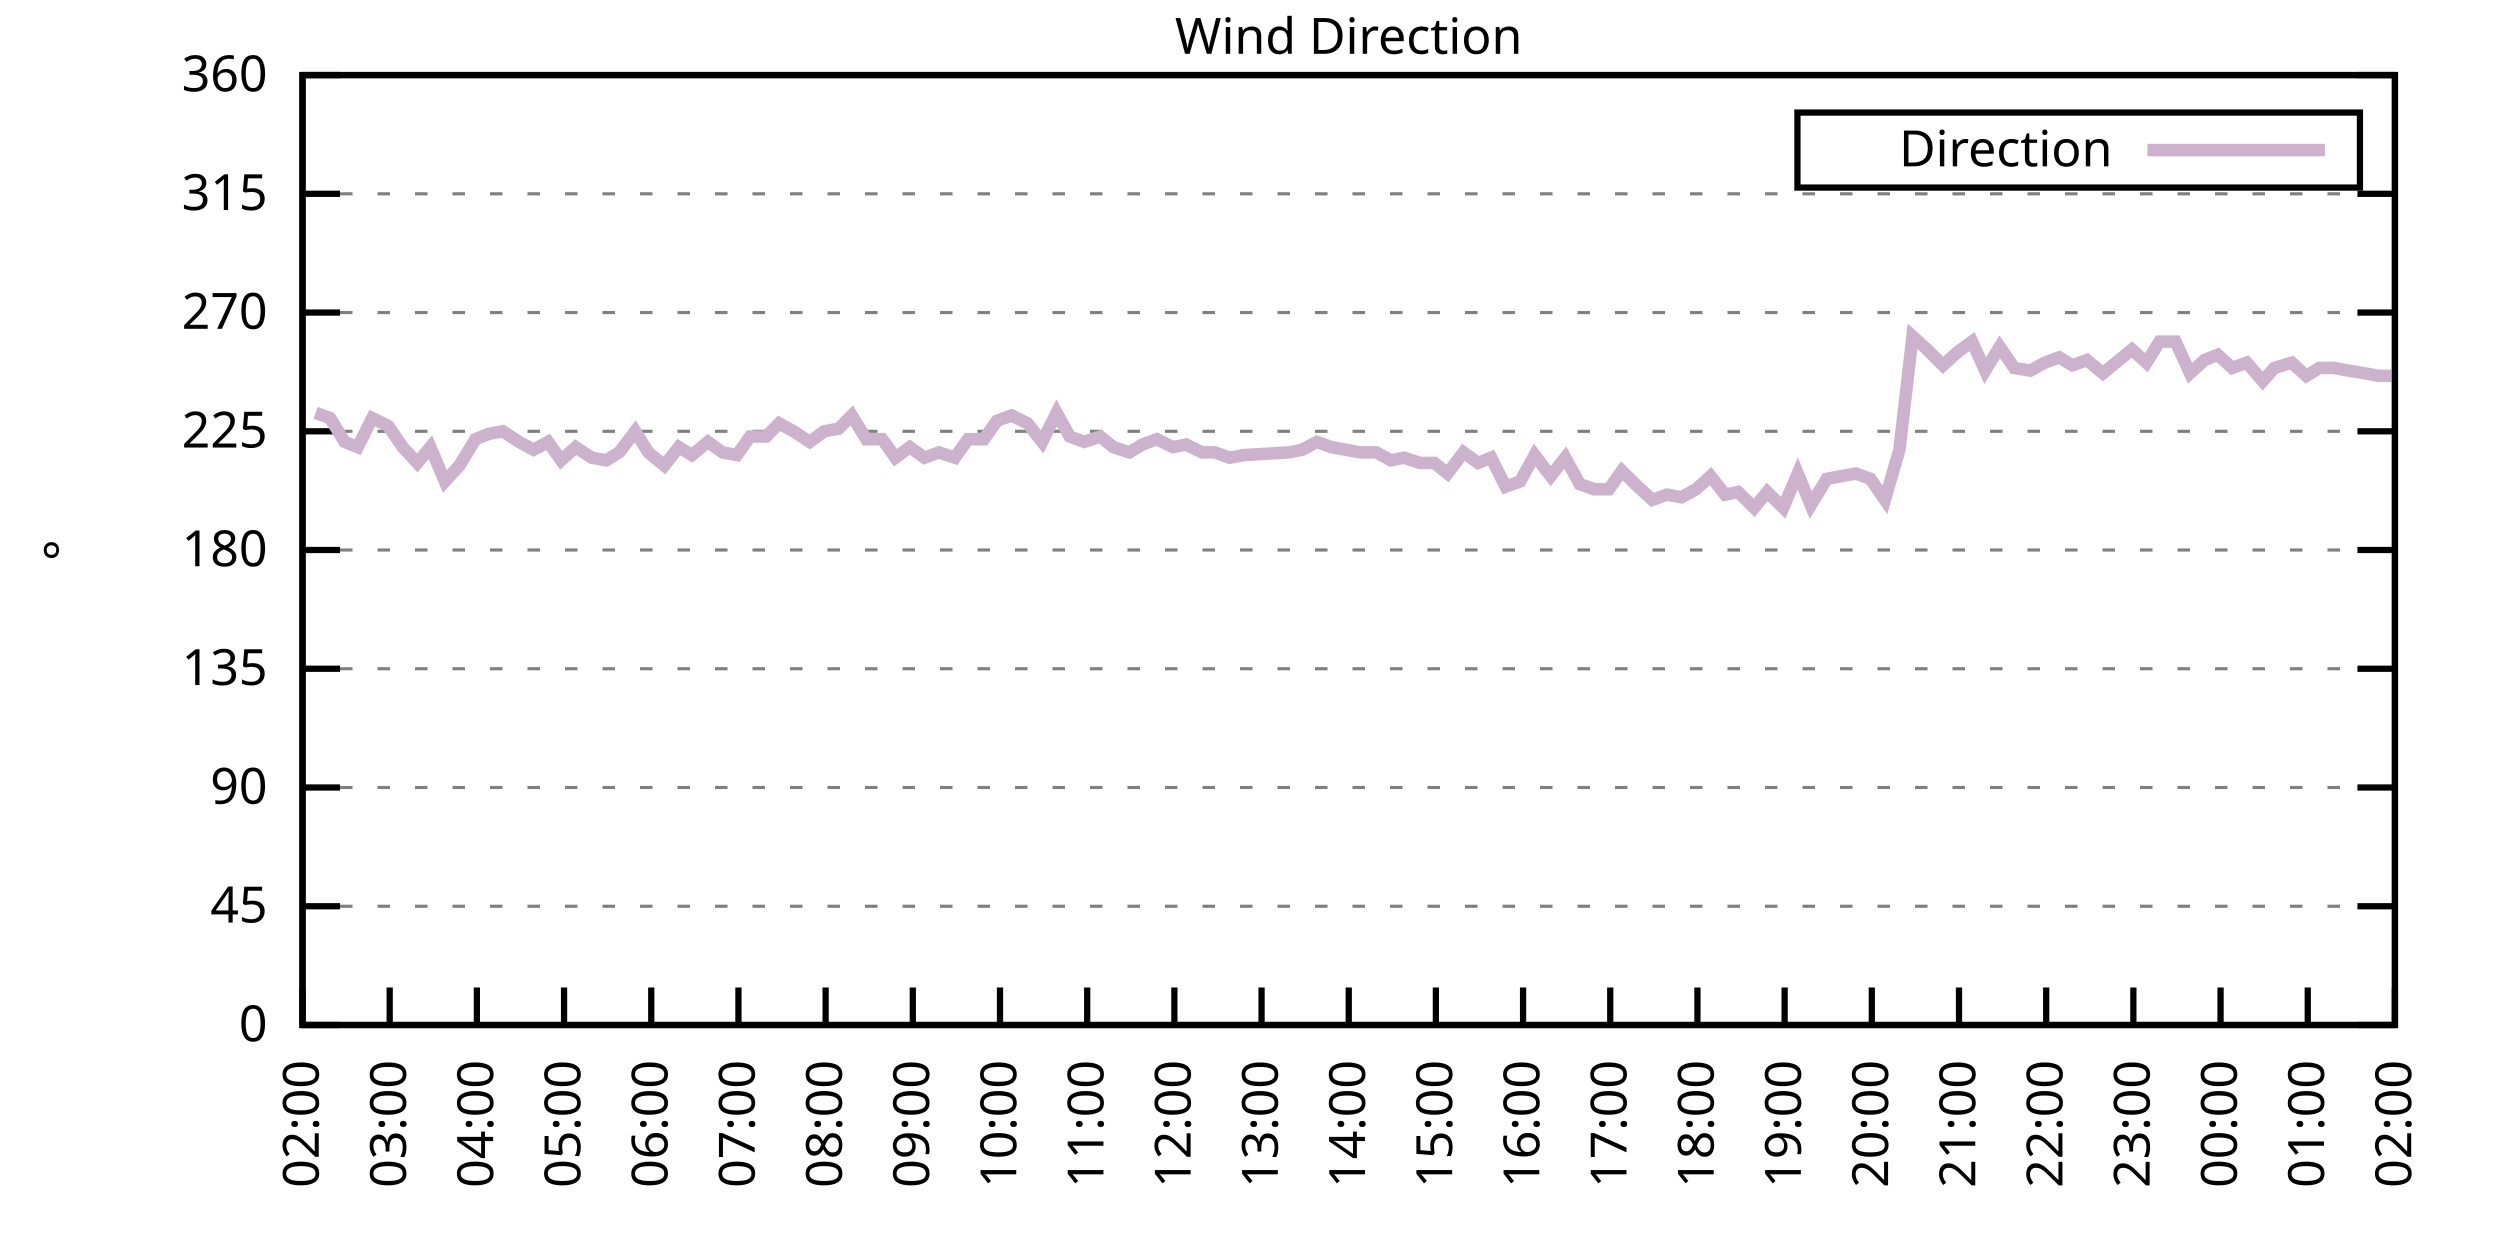
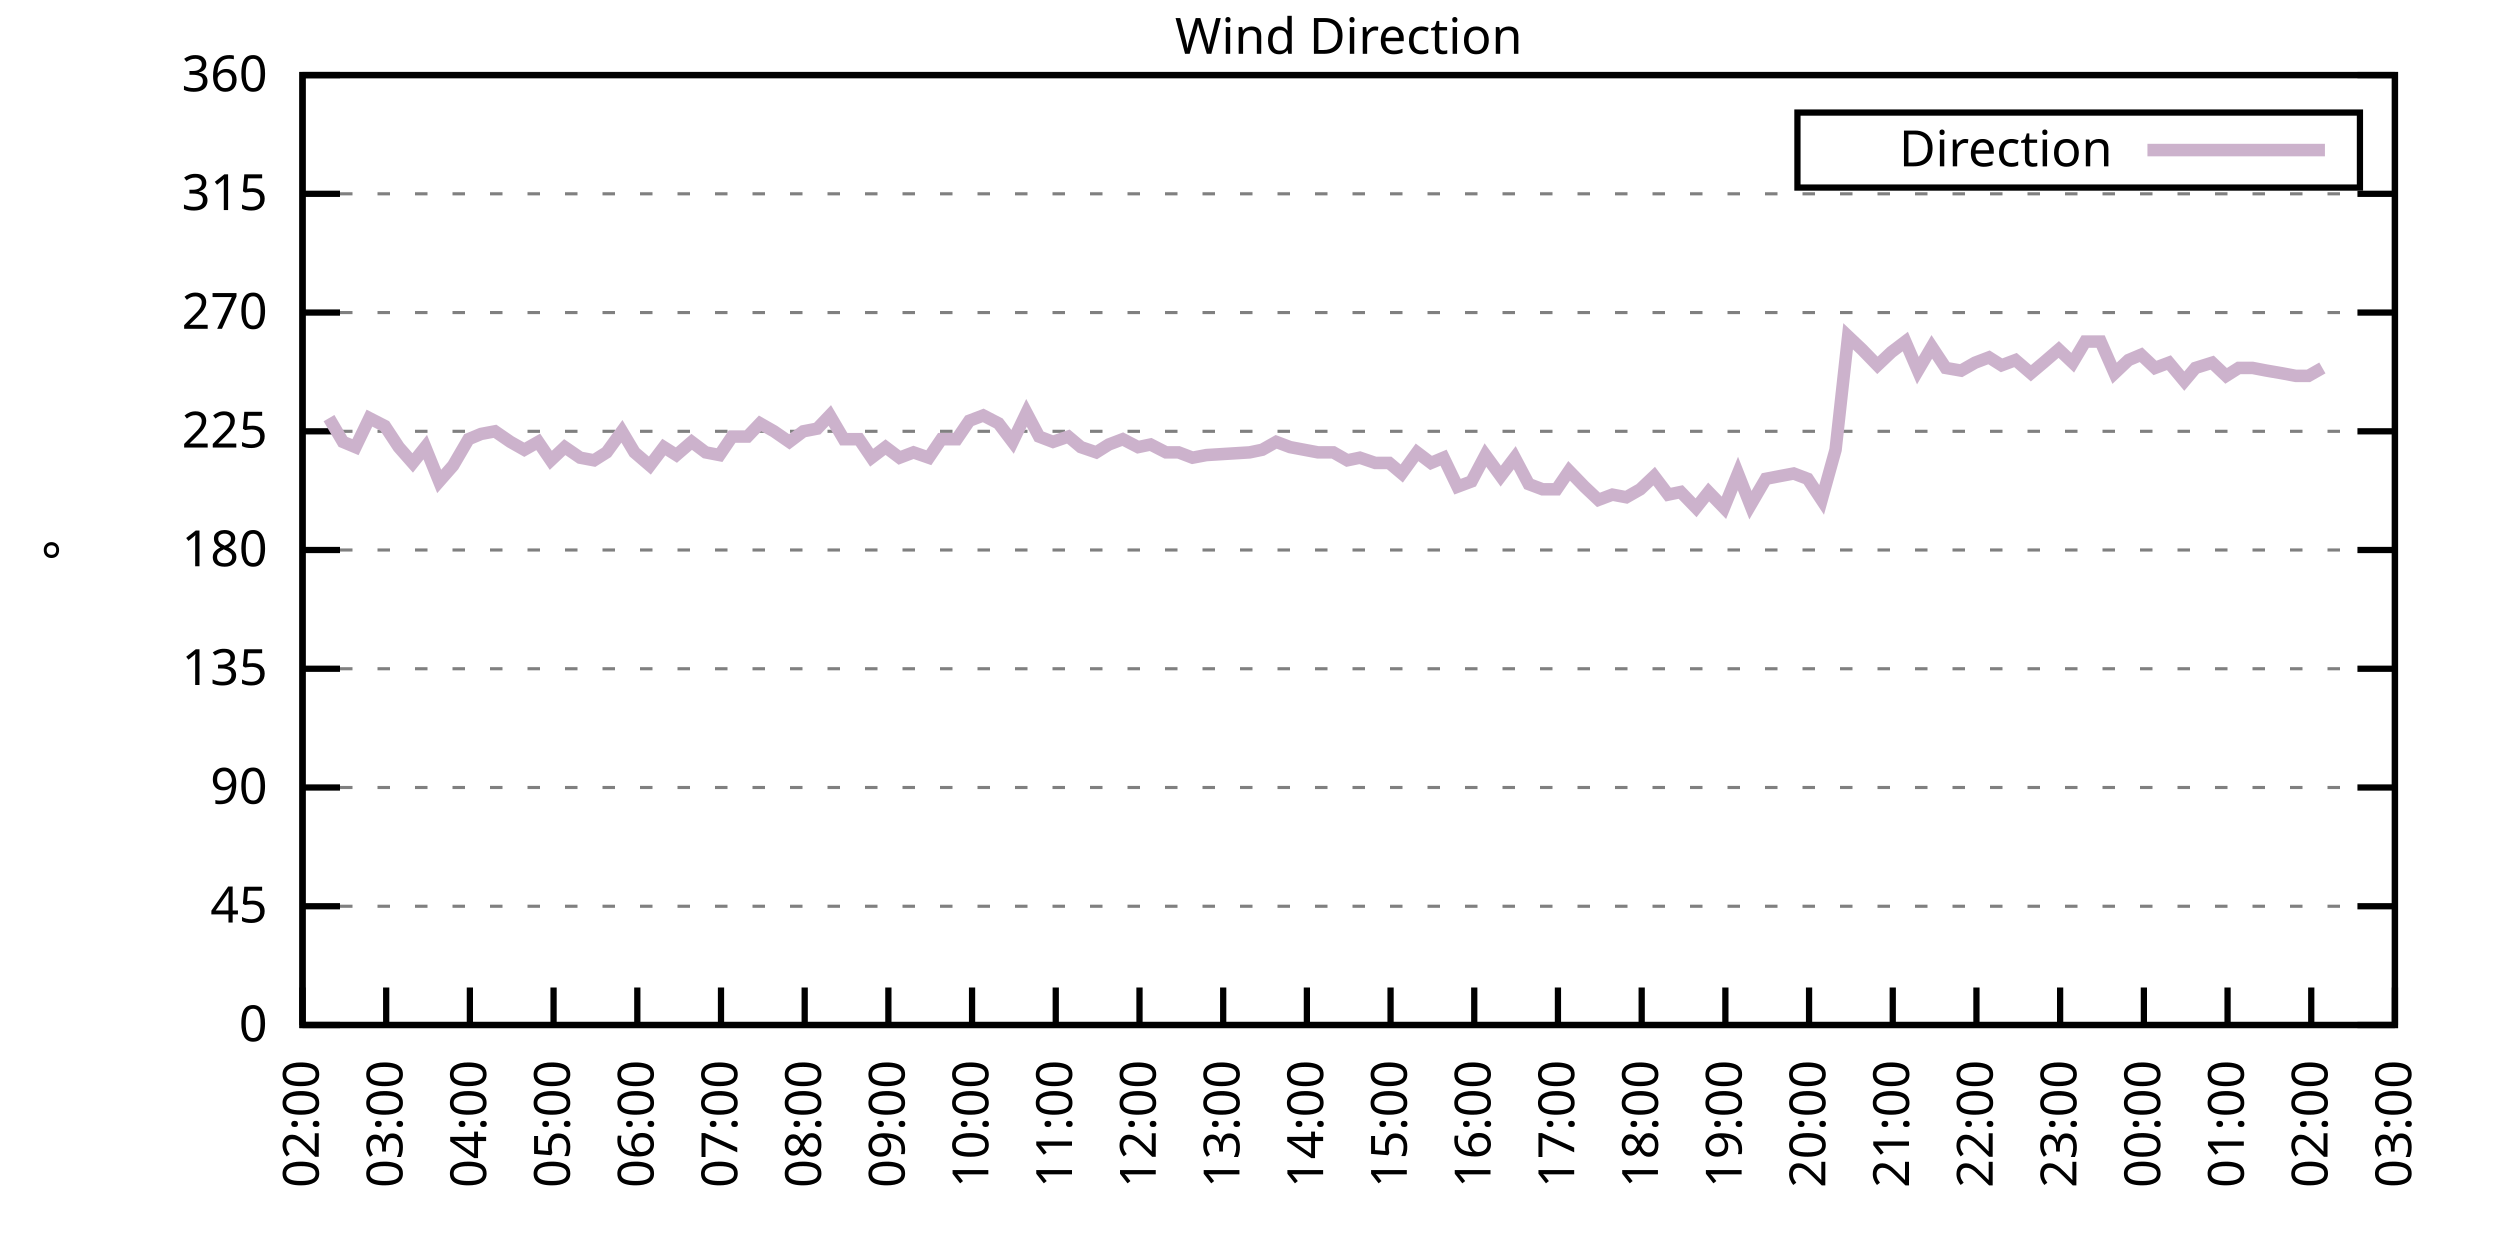
<svg xmlns="http://www.w3.org/2000/svg" xmlns:xlink="http://www.w3.org/1999/xlink" width="400" height="200" viewBox="0 0 400 200">
  <g id="gnuplot_canvas">
    <rect x="0" y="0" width="400" height="200" fill="none" />
    <defs>
      <circle id="gpDot" r="0.5" stroke-width="0.5" stroke="currentColor" />
      <path id="gpPt0" stroke-width="0.333" stroke="currentColor" d="M-1,0 h2 M0,-1 v2" />
      <path id="gpPt1" stroke-width="0.333" stroke="currentColor" d="M-1,-1 L1,1 M1,-1 L-1,1" />
      <path id="gpPt2" stroke-width="0.333" stroke="currentColor" d="M-1,0 L1,0 M0,-1 L0,1 M-1,-1 L1,1 M-1,1 L1,-1" />
      <rect id="gpPt3" stroke-width="0.333" stroke="currentColor" x="-1" y="-1" width="2" height="2" />
      <rect id="gpPt4" stroke-width="0.333" stroke="currentColor" fill="currentColor" x="-1" y="-1" width="2" height="2" />
      <circle id="gpPt5" stroke-width="0.333" stroke="currentColor" cx="0" cy="0" r="1" />
      <use xlink:href="#gpPt5" id="gpPt6" fill="currentColor" stroke="none" />
      <path id="gpPt7" stroke-width="0.333" stroke="currentColor" d="M0,-1.33 L-1.33,0.67 L1.33,0.67 z" />
      <use xlink:href="#gpPt7" id="gpPt8" fill="currentColor" stroke="none" />
      <use xlink:href="#gpPt7" id="gpPt9" stroke="currentColor" transform="rotate(180)" />
      <use xlink:href="#gpPt9" id="gpPt10" fill="currentColor" stroke="none" />
      <use xlink:href="#gpPt3" id="gpPt11" stroke="currentColor" transform="rotate(45)" />
      <use xlink:href="#gpPt11" id="gpPt12" fill="currentColor" stroke="none" />
      <path id="gpPt13" stroke-width="0.333" stroke="currentColor" d="M0,1.330 L1.265,0.411 L0.782,-1.067 L-0.782,-1.076 L-1.265,0.411 z" />
      <use xlink:href="#gpPt13" id="gpPt14" fill="currentColor" stroke="none" />
      <filter id="textbox" filterUnits="objectBoundingBox" x="0" y="0" height="1" width="1">
        <feFlood flood-color="white" flood-opacity="1" result="bgnd" />
        <feComposite in="SourceGraphic" in2="bgnd" operator="atop" />
      </filter>
      <filter id="greybox" filterUnits="objectBoundingBox" x="0" y="0" height="1" width="1">
        <feFlood flood-color="lightgrey" flood-opacity="1" result="grey" />
        <feComposite in="SourceGraphic" in2="grey" operator="atop" />
      </filter>
    </defs>
    <g fill="none" color="white" stroke="currentColor" stroke-width="1.00" stroke-linecap="butt" stroke-linejoin="miter">
</g>
    <g fill="none" color="black" stroke="currentColor" stroke-width="1.00" stroke-linecap="butt" stroke-linejoin="miter">
      <g stroke="none" shape-rendering="crispEdges">
        <polygon fill="rgb(255, 255, 255)" points="48.40,164.00 383.18,164.00 383.18,12.02 48.40,12.02 " />
      </g>
    </g>
    <g fill="none" color="black" stroke="currentColor" stroke-width="1.00" stroke-linecap="butt" stroke-linejoin="miter">
</g>
    <g fill="none" color="black" stroke="black" stroke-width="0.50" stroke-linecap="butt" stroke-linejoin="miter">
</g>
    <g fill="none" color="gray" stroke="currentColor" stroke-width="0.50" stroke-linecap="butt" stroke-linejoin="miter">
      <path stroke="gray" stroke-dasharray="2,4" class="gridline" d="M48.40,164.00 L383.19,164.00  " />
    </g>
    <g fill="none" color="gray" stroke="gray" stroke-width="1.00" stroke-linecap="butt" stroke-linejoin="miter">
</g>
    <g fill="none" color="black" stroke="currentColor" stroke-width="1.00" stroke-linecap="butt" stroke-linejoin="miter">
      <path stroke="black" d="M48.40,164.00 L54.40,164.00 M383.19,164.00 L377.19,164.00  " />
      <g transform="translate(42.80,166.60)" stroke="none" fill="black" font-family="Sans" font-size="8.00" text-anchor="end">
        <text>
          <tspan font-family="Sans"> 0</tspan>
        </text>
      </g>
    </g>
    <g fill="none" color="black" stroke="currentColor" stroke-width="1.00" stroke-linecap="butt" stroke-linejoin="miter">
</g>
    <g fill="none" color="black" stroke="black" stroke-width="0.50" stroke-linecap="butt" stroke-linejoin="miter">
</g>
    <g fill="none" color="gray" stroke="currentColor" stroke-width="0.50" stroke-linecap="butt" stroke-linejoin="miter">
      <path stroke="gray" stroke-dasharray="2,4" class="gridline" d="M48.40,145.00 L383.19,145.00  " />
    </g>
    <g fill="none" color="gray" stroke="gray" stroke-width="1.00" stroke-linecap="butt" stroke-linejoin="miter">
</g>
    <g fill="none" color="black" stroke="currentColor" stroke-width="1.00" stroke-linecap="butt" stroke-linejoin="miter">
      <path stroke="black" d="M48.40,145.00 L54.40,145.00 M383.19,145.00 L377.19,145.00  " />
      <g transform="translate(42.80,147.60)" stroke="none" fill="black" font-family="Sans" font-size="8.00" text-anchor="end">
        <text>
          <tspan font-family="Sans"> 45</tspan>
        </text>
      </g>
    </g>
    <g fill="none" color="black" stroke="currentColor" stroke-width="1.00" stroke-linecap="butt" stroke-linejoin="miter">
</g>
    <g fill="none" color="black" stroke="black" stroke-width="0.50" stroke-linecap="butt" stroke-linejoin="miter">
</g>
    <g fill="none" color="gray" stroke="currentColor" stroke-width="0.50" stroke-linecap="butt" stroke-linejoin="miter">
      <path stroke="gray" stroke-dasharray="2,4" class="gridline" d="M48.40,126.00 L383.19,126.00  " />
    </g>
    <g fill="none" color="gray" stroke="gray" stroke-width="1.00" stroke-linecap="butt" stroke-linejoin="miter">
</g>
    <g fill="none" color="black" stroke="currentColor" stroke-width="1.00" stroke-linecap="butt" stroke-linejoin="miter">
      <path stroke="black" d="M48.40,126.00 L54.40,126.00 M383.19,126.00 L377.19,126.00  " />
      <g transform="translate(42.80,128.60)" stroke="none" fill="black" font-family="Sans" font-size="8.00" text-anchor="end">
        <text>
          <tspan font-family="Sans"> 90</tspan>
        </text>
      </g>
    </g>
    <g fill="none" color="black" stroke="currentColor" stroke-width="1.00" stroke-linecap="butt" stroke-linejoin="miter">
</g>
    <g fill="none" color="black" stroke="black" stroke-width="0.50" stroke-linecap="butt" stroke-linejoin="miter">
</g>
    <g fill="none" color="gray" stroke="currentColor" stroke-width="0.50" stroke-linecap="butt" stroke-linejoin="miter">
      <path stroke="gray" stroke-dasharray="2,4" class="gridline" d="M48.40,107.00 L383.19,107.00  " />
    </g>
    <g fill="none" color="gray" stroke="gray" stroke-width="1.00" stroke-linecap="butt" stroke-linejoin="miter">
</g>
    <g fill="none" color="black" stroke="currentColor" stroke-width="1.00" stroke-linecap="butt" stroke-linejoin="miter">
      <path stroke="black" d="M48.40,107.00 L54.40,107.00 M383.19,107.00 L377.19,107.00  " />
      <g transform="translate(42.80,109.60)" stroke="none" fill="black" font-family="Sans" font-size="8.00" text-anchor="end">
        <text>
          <tspan font-family="Sans"> 135</tspan>
        </text>
      </g>
    </g>
    <g fill="none" color="black" stroke="currentColor" stroke-width="1.00" stroke-linecap="butt" stroke-linejoin="miter">
</g>
    <g fill="none" color="black" stroke="black" stroke-width="0.50" stroke-linecap="butt" stroke-linejoin="miter">
</g>
    <g fill="none" color="gray" stroke="currentColor" stroke-width="0.50" stroke-linecap="butt" stroke-linejoin="miter">
      <path stroke="gray" stroke-dasharray="2,4" class="gridline" d="M48.40,88.00 L383.19,88.00  " />
    </g>
    <g fill="none" color="gray" stroke="gray" stroke-width="1.00" stroke-linecap="butt" stroke-linejoin="miter">
</g>
    <g fill="none" color="black" stroke="currentColor" stroke-width="1.00" stroke-linecap="butt" stroke-linejoin="miter">
      <path stroke="black" d="M48.40,88.00 L54.40,88.00 M383.19,88.00 L377.19,88.00  " />
      <g transform="translate(42.80,90.60)" stroke="none" fill="black" font-family="Sans" font-size="8.00" text-anchor="end">
        <text>
          <tspan font-family="Sans"> 180</tspan>
        </text>
      </g>
    </g>
    <g fill="none" color="black" stroke="currentColor" stroke-width="1.00" stroke-linecap="butt" stroke-linejoin="miter">
</g>
    <g fill="none" color="black" stroke="black" stroke-width="0.50" stroke-linecap="butt" stroke-linejoin="miter">
</g>
    <g fill="none" color="gray" stroke="currentColor" stroke-width="0.50" stroke-linecap="butt" stroke-linejoin="miter">
      <path stroke="gray" stroke-dasharray="2,4" class="gridline" d="M48.40,69.01 L383.19,69.01  " />
    </g>
    <g fill="none" color="gray" stroke="gray" stroke-width="1.00" stroke-linecap="butt" stroke-linejoin="miter">
</g>
    <g fill="none" color="black" stroke="currentColor" stroke-width="1.00" stroke-linecap="butt" stroke-linejoin="miter">
      <path stroke="black" d="M48.40,69.01 L54.40,69.01 M383.19,69.01 L377.19,69.01  " />
      <g transform="translate(42.80,71.61)" stroke="none" fill="black" font-family="Sans" font-size="8.00" text-anchor="end">
        <text>
          <tspan font-family="Sans"> 225</tspan>
        </text>
      </g>
    </g>
    <g fill="none" color="black" stroke="currentColor" stroke-width="1.00" stroke-linecap="butt" stroke-linejoin="miter">
</g>
    <g fill="none" color="black" stroke="black" stroke-width="0.50" stroke-linecap="butt" stroke-linejoin="miter">
</g>
    <g fill="none" color="gray" stroke="currentColor" stroke-width="0.50" stroke-linecap="butt" stroke-linejoin="miter">
      <path stroke="gray" stroke-dasharray="2,4" class="gridline" d="M48.40,50.01 L383.19,50.01  " />
    </g>
    <g fill="none" color="gray" stroke="gray" stroke-width="1.00" stroke-linecap="butt" stroke-linejoin="miter">
</g>
    <g fill="none" color="black" stroke="currentColor" stroke-width="1.00" stroke-linecap="butt" stroke-linejoin="miter">
      <path stroke="black" d="M48.40,50.01 L54.40,50.01 M383.19,50.01 L377.19,50.01  " />
      <g transform="translate(42.80,52.61)" stroke="none" fill="black" font-family="Sans" font-size="8.00" text-anchor="end">
        <text>
          <tspan font-family="Sans"> 270</tspan>
        </text>
      </g>
    </g>
    <g fill="none" color="black" stroke="currentColor" stroke-width="1.00" stroke-linecap="butt" stroke-linejoin="miter">
</g>
    <g fill="none" color="black" stroke="black" stroke-width="0.50" stroke-linecap="butt" stroke-linejoin="miter">
</g>
    <g fill="none" color="gray" stroke="currentColor" stroke-width="0.50" stroke-linecap="butt" stroke-linejoin="miter">
      <path stroke="gray" stroke-dasharray="2,4" class="gridline" d="M48.40,31.01 L383.19,31.01  " />
    </g>
    <g fill="none" color="gray" stroke="gray" stroke-width="1.00" stroke-linecap="butt" stroke-linejoin="miter">
</g>
    <g fill="none" color="black" stroke="currentColor" stroke-width="1.00" stroke-linecap="butt" stroke-linejoin="miter">
      <path stroke="black" d="M48.40,31.01 L54.40,31.01 M383.19,31.01 L377.19,31.01  " />
      <g transform="translate(42.80,33.61)" stroke="none" fill="black" font-family="Sans" font-size="8.00" text-anchor="end">
        <text>
          <tspan font-family="Sans"> 315</tspan>
        </text>
      </g>
    </g>
    <g fill="none" color="black" stroke="currentColor" stroke-width="1.00" stroke-linecap="butt" stroke-linejoin="miter">
</g>
    <g fill="none" color="black" stroke="black" stroke-width="0.50" stroke-linecap="butt" stroke-linejoin="miter">
</g>
    <g fill="none" color="gray" stroke="currentColor" stroke-width="0.50" stroke-linecap="butt" stroke-linejoin="miter">
      <path stroke="gray" stroke-dasharray="2,4" class="gridline" d="M48.40,12.01 L383.19,12.01  " />
    </g>
    <g fill="none" color="gray" stroke="gray" stroke-width="1.00" stroke-linecap="butt" stroke-linejoin="miter">
</g>
    <g fill="none" color="black" stroke="currentColor" stroke-width="1.00" stroke-linecap="butt" stroke-linejoin="miter">
      <path stroke="black" d="M48.40,12.01 L54.40,12.01 M383.19,12.01 L377.19,12.01  " />
      <g transform="translate(42.80,14.61)" stroke="none" fill="black" font-family="Sans" font-size="8.00" text-anchor="end">
        <text>
          <tspan font-family="Sans"> 360</tspan>
        </text>
      </g>
    </g>
    <g fill="none" color="black" stroke="currentColor" stroke-width="1.00" stroke-linecap="butt" stroke-linejoin="miter">
      <path stroke="black" d="M48.40,164.00 L48.40,158.00  " />
      <g transform="translate(51.00,169.60) rotate(270.00)" stroke="none" fill="black" font-family="Sans" font-size="8.00" text-anchor="end">
        <text>
          <tspan font-family="Sans">02:00</tspan>
        </text>
      </g>
    </g>
    <g fill="none" color="black" stroke="currentColor" stroke-width="1.00" stroke-linecap="butt" stroke-linejoin="miter">
-       <path stroke="black" d="M62.35,164.00 L62.35,158.00  " />
-       <g transform="translate(64.95,169.60) rotate(270.00)" stroke="none" fill="black" font-family="Sans" font-size="8.00" text-anchor="end">
+       <path stroke="black" d="M61.79,164.00 L61.79,158.00  " />
+       <g transform="translate(64.39,169.60) rotate(270.00)" stroke="none" fill="black" font-family="Sans" font-size="8.00" text-anchor="end">
        <text>
          <tspan font-family="Sans">03:00</tspan>
        </text>
      </g>
    </g>
    <g fill="none" color="black" stroke="currentColor" stroke-width="1.00" stroke-linecap="butt" stroke-linejoin="miter">
-       <path stroke="black" d="M76.30,164.00 L76.30,158.00  " />
-       <g transform="translate(78.90,169.60) rotate(270.00)" stroke="none" fill="black" font-family="Sans" font-size="8.00" text-anchor="end">
+       <path stroke="black" d="M75.18,164.00 L75.18,158.00  " />
+       <g transform="translate(77.78,169.60) rotate(270.00)" stroke="none" fill="black" font-family="Sans" font-size="8.00" text-anchor="end">
        <text>
          <tspan font-family="Sans">04:00</tspan>
        </text>
      </g>
    </g>
    <g fill="none" color="black" stroke="currentColor" stroke-width="1.00" stroke-linecap="butt" stroke-linejoin="miter">
-       <path stroke="black" d="M90.25,164.00 L90.25,158.00  " />
-       <g transform="translate(92.85,169.60) rotate(270.00)" stroke="none" fill="black" font-family="Sans" font-size="8.00" text-anchor="end">
+       <path stroke="black" d="M88.57,164.00 L88.57,158.00  " />
+       <g transform="translate(91.17,169.60) rotate(270.00)" stroke="none" fill="black" font-family="Sans" font-size="8.00" text-anchor="end">
        <text>
          <tspan font-family="Sans">05:00</tspan>
        </text>
      </g>
    </g>
    <g fill="none" color="black" stroke="currentColor" stroke-width="1.00" stroke-linecap="butt" stroke-linejoin="miter">
-       <path stroke="black" d="M104.20,164.00 L104.20,158.00  " />
-       <g transform="translate(106.80,169.60) rotate(270.00)" stroke="none" fill="black" font-family="Sans" font-size="8.00" text-anchor="end">
+       <path stroke="black" d="M101.97,164.00 L101.97,158.00  " />
+       <g transform="translate(104.57,169.60) rotate(270.00)" stroke="none" fill="black" font-family="Sans" font-size="8.00" text-anchor="end">
        <text>
          <tspan font-family="Sans">06:00</tspan>
        </text>
      </g>
    </g>
    <g fill="none" color="black" stroke="currentColor" stroke-width="1.00" stroke-linecap="butt" stroke-linejoin="miter">
-       <path stroke="black" d="M118.15,164.00 L118.15,158.00  " />
-       <g transform="translate(120.75,169.60) rotate(270.00)" stroke="none" fill="black" font-family="Sans" font-size="8.00" text-anchor="end">
+       <path stroke="black" d="M115.36,164.00 L115.36,158.00  " />
+       <g transform="translate(117.96,169.60) rotate(270.00)" stroke="none" fill="black" font-family="Sans" font-size="8.00" text-anchor="end">
        <text>
          <tspan font-family="Sans">07:00</tspan>
        </text>
      </g>
    </g>
    <g fill="none" color="black" stroke="currentColor" stroke-width="1.00" stroke-linecap="butt" stroke-linejoin="miter">
-       <path stroke="black" d="M132.10,164.00 L132.10,158.00  " />
-       <g transform="translate(134.70,169.60) rotate(270.00)" stroke="none" fill="black" font-family="Sans" font-size="8.00" text-anchor="end">
+       <path stroke="black" d="M128.75,164.00 L128.75,158.00  " />
+       <g transform="translate(131.35,169.60) rotate(270.00)" stroke="none" fill="black" font-family="Sans" font-size="8.00" text-anchor="end">
        <text>
          <tspan font-family="Sans">08:00</tspan>
        </text>
      </g>
    </g>
    <g fill="none" color="black" stroke="currentColor" stroke-width="1.00" stroke-linecap="butt" stroke-linejoin="miter">
-       <path stroke="black" d="M146.05,164.00 L146.05,158.00  " />
-       <g transform="translate(148.65,169.60) rotate(270.00)" stroke="none" fill="black" font-family="Sans" font-size="8.00" text-anchor="end">
+       <path stroke="black" d="M142.14,164.00 L142.14,158.00  " />
+       <g transform="translate(144.74,169.60) rotate(270.00)" stroke="none" fill="black" font-family="Sans" font-size="8.00" text-anchor="end">
        <text>
          <tspan font-family="Sans">09:00</tspan>
        </text>
      </g>
    </g>
    <g fill="none" color="black" stroke="currentColor" stroke-width="1.00" stroke-linecap="butt" stroke-linejoin="miter">
-       <path stroke="black" d="M160.00,164.00 L160.00,158.00  " />
-       <g transform="translate(162.60,169.60) rotate(270.00)" stroke="none" fill="black" font-family="Sans" font-size="8.00" text-anchor="end">
+       <path stroke="black" d="M155.53,164.00 L155.53,158.00  " />
+       <g transform="translate(158.13,169.60) rotate(270.00)" stroke="none" fill="black" font-family="Sans" font-size="8.00" text-anchor="end">
        <text>
          <tspan font-family="Sans">10:00</tspan>
        </text>
      </g>
    </g>
    <g fill="none" color="black" stroke="currentColor" stroke-width="1.00" stroke-linecap="butt" stroke-linejoin="miter">
-       <path stroke="black" d="M173.95,164.00 L173.95,158.00  " />
-       <g transform="translate(176.55,169.60) rotate(270.00)" stroke="none" fill="black" font-family="Sans" font-size="8.00" text-anchor="end">
+       <path stroke="black" d="M168.92,164.00 L168.92,158.00  " />
+       <g transform="translate(171.52,169.60) rotate(270.00)" stroke="none" fill="black" font-family="Sans" font-size="8.00" text-anchor="end">
        <text>
          <tspan font-family="Sans">11:00</tspan>
        </text>
      </g>
    </g>
    <g fill="none" color="black" stroke="currentColor" stroke-width="1.00" stroke-linecap="butt" stroke-linejoin="miter">
-       <path stroke="black" d="M187.90,164.00 L187.90,158.00  " />
-       <g transform="translate(190.50,169.60) rotate(270.00)" stroke="none" fill="black" font-family="Sans" font-size="8.00" text-anchor="end">
+       <path stroke="black" d="M182.32,164.00 L182.32,158.00  " />
+       <g transform="translate(184.92,169.60) rotate(270.00)" stroke="none" fill="black" font-family="Sans" font-size="8.00" text-anchor="end">
        <text>
          <tspan font-family="Sans">12:00</tspan>
        </text>
      </g>
    </g>
    <g fill="none" color="black" stroke="currentColor" stroke-width="1.00" stroke-linecap="butt" stroke-linejoin="miter">
-       <path stroke="black" d="M201.85,164.00 L201.85,158.00  " />
-       <g transform="translate(204.45,169.60) rotate(270.00)" stroke="none" fill="black" font-family="Sans" font-size="8.00" text-anchor="end">
+       <path stroke="black" d="M195.71,164.00 L195.71,158.00  " />
+       <g transform="translate(198.31,169.60) rotate(270.00)" stroke="none" fill="black" font-family="Sans" font-size="8.00" text-anchor="end">
        <text>
          <tspan font-family="Sans">13:00</tspan>
        </text>
      </g>
    </g>
    <g fill="none" color="black" stroke="currentColor" stroke-width="1.00" stroke-linecap="butt" stroke-linejoin="miter">
-       <path stroke="black" d="M215.80,164.00 L215.80,158.00  " />
-       <g transform="translate(218.40,169.60) rotate(270.00)" stroke="none" fill="black" font-family="Sans" font-size="8.00" text-anchor="end">
+       <path stroke="black" d="M209.10,164.00 L209.10,158.00  " />
+       <g transform="translate(211.70,169.60) rotate(270.00)" stroke="none" fill="black" font-family="Sans" font-size="8.00" text-anchor="end">
        <text>
          <tspan font-family="Sans">14:00</tspan>
        </text>
      </g>
    </g>
    <g fill="none" color="black" stroke="currentColor" stroke-width="1.00" stroke-linecap="butt" stroke-linejoin="miter">
-       <path stroke="black" d="M229.74,164.00 L229.74,158.00  " />
-       <g transform="translate(232.34,169.60) rotate(270.00)" stroke="none" fill="black" font-family="Sans" font-size="8.00" text-anchor="end">
+       <path stroke="black" d="M222.49,164.00 L222.49,158.00  " />
+       <g transform="translate(225.09,169.60) rotate(270.00)" stroke="none" fill="black" font-family="Sans" font-size="8.00" text-anchor="end">
        <text>
          <tspan font-family="Sans">15:00</tspan>
        </text>
      </g>
    </g>
    <g fill="none" color="black" stroke="currentColor" stroke-width="1.00" stroke-linecap="butt" stroke-linejoin="miter">
-       <path stroke="black" d="M243.69,164.00 L243.69,158.00  " />
-       <g transform="translate(246.29,169.60) rotate(270.00)" stroke="none" fill="black" font-family="Sans" font-size="8.00" text-anchor="end">
+       <path stroke="black" d="M235.88,164.00 L235.88,158.00  " />
+       <g transform="translate(238.48,169.60) rotate(270.00)" stroke="none" fill="black" font-family="Sans" font-size="8.00" text-anchor="end">
        <text>
          <tspan font-family="Sans">16:00</tspan>
        </text>
      </g>
    </g>
    <g fill="none" color="black" stroke="currentColor" stroke-width="1.00" stroke-linecap="butt" stroke-linejoin="miter">
-       <path stroke="black" d="M257.64,164.00 L257.64,158.00  " />
-       <g transform="translate(260.24,169.60) rotate(270.00)" stroke="none" fill="black" font-family="Sans" font-size="8.00" text-anchor="end">
+       <path stroke="black" d="M249.27,164.00 L249.27,158.00  " />
+       <g transform="translate(251.87,169.60) rotate(270.00)" stroke="none" fill="black" font-family="Sans" font-size="8.00" text-anchor="end">
        <text>
          <tspan font-family="Sans">17:00</tspan>
        </text>
      </g>
    </g>
    <g fill="none" color="black" stroke="currentColor" stroke-width="1.00" stroke-linecap="butt" stroke-linejoin="miter">
-       <path stroke="black" d="M271.59,164.00 L271.59,158.00  " />
-       <g transform="translate(274.19,169.60) rotate(270.00)" stroke="none" fill="black" font-family="Sans" font-size="8.00" text-anchor="end">
+       <path stroke="black" d="M262.67,164.00 L262.67,158.00  " />
+       <g transform="translate(265.27,169.60) rotate(270.00)" stroke="none" fill="black" font-family="Sans" font-size="8.00" text-anchor="end">
        <text>
          <tspan font-family="Sans">18:00</tspan>
        </text>
      </g>
    </g>
    <g fill="none" color="black" stroke="currentColor" stroke-width="1.00" stroke-linecap="butt" stroke-linejoin="miter">
-       <path stroke="black" d="M285.54,164.00 L285.54,158.00  " />
-       <g transform="translate(288.14,169.60) rotate(270.00)" stroke="none" fill="black" font-family="Sans" font-size="8.00" text-anchor="end">
+       <path stroke="black" d="M276.06,164.00 L276.06,158.00  " />
+       <g transform="translate(278.66,169.60) rotate(270.00)" stroke="none" fill="black" font-family="Sans" font-size="8.00" text-anchor="end">
        <text>
          <tspan font-family="Sans">19:00</tspan>
        </text>
      </g>
    </g>
    <g fill="none" color="black" stroke="currentColor" stroke-width="1.00" stroke-linecap="butt" stroke-linejoin="miter">
-       <path stroke="black" d="M299.49,164.00 L299.49,158.00  " />
-       <g transform="translate(302.09,169.60) rotate(270.00)" stroke="none" fill="black" font-family="Sans" font-size="8.00" text-anchor="end">
+       <path stroke="black" d="M289.45,164.00 L289.45,158.00  " />
+       <g transform="translate(292.05,169.60) rotate(270.00)" stroke="none" fill="black" font-family="Sans" font-size="8.00" text-anchor="end">
        <text>
          <tspan font-family="Sans">20:00</tspan>
        </text>
      </g>
    </g>
    <g fill="none" color="black" stroke="currentColor" stroke-width="1.00" stroke-linecap="butt" stroke-linejoin="miter">
-       <path stroke="black" d="M313.44,164.00 L313.44,158.00  " />
-       <g transform="translate(316.04,169.60) rotate(270.00)" stroke="none" fill="black" font-family="Sans" font-size="8.00" text-anchor="end">
+       <path stroke="black" d="M302.84,164.00 L302.84,158.00  " />
+       <g transform="translate(305.44,169.60) rotate(270.00)" stroke="none" fill="black" font-family="Sans" font-size="8.00" text-anchor="end">
        <text>
          <tspan font-family="Sans">21:00</tspan>
        </text>
      </g>
    </g>
    <g fill="none" color="black" stroke="currentColor" stroke-width="1.00" stroke-linecap="butt" stroke-linejoin="miter">
-       <path stroke="black" d="M327.39,164.00 L327.39,158.00  " />
-       <g transform="translate(329.99,169.60) rotate(270.00)" stroke="none" fill="black" font-family="Sans" font-size="8.00" text-anchor="end">
+       <path stroke="black" d="M316.23,164.00 L316.23,158.00  " />
+       <g transform="translate(318.83,169.60) rotate(270.00)" stroke="none" fill="black" font-family="Sans" font-size="8.00" text-anchor="end">
        <text>
          <tspan font-family="Sans">22:00</tspan>
        </text>
      </g>
    </g>
    <g fill="none" color="black" stroke="currentColor" stroke-width="1.00" stroke-linecap="butt" stroke-linejoin="miter">
-       <path stroke="black" d="M341.34,164.00 L341.34,158.00  " />
-       <g transform="translate(343.94,169.60) rotate(270.00)" stroke="none" fill="black" font-family="Sans" font-size="8.00" text-anchor="end">
+       <path stroke="black" d="M329.62,164.00 L329.62,158.00  " />
+       <g transform="translate(332.22,169.60) rotate(270.00)" stroke="none" fill="black" font-family="Sans" font-size="8.00" text-anchor="end">
        <text>
          <tspan font-family="Sans">23:00</tspan>
        </text>
      </g>
    </g>
    <g fill="none" color="black" stroke="currentColor" stroke-width="1.00" stroke-linecap="butt" stroke-linejoin="miter">
-       <path stroke="black" d="M355.29,164.00 L355.29,158.00  " />
-       <g transform="translate(357.89,169.60) rotate(270.00)" stroke="none" fill="black" font-family="Sans" font-size="8.00" text-anchor="end">
+       <path stroke="black" d="M343.02,164.00 L343.02,158.00  " />
+       <g transform="translate(345.62,169.60) rotate(270.00)" stroke="none" fill="black" font-family="Sans" font-size="8.00" text-anchor="end">
        <text>
          <tspan font-family="Sans">00:00</tspan>
        </text>
      </g>
    </g>
    <g fill="none" color="black" stroke="currentColor" stroke-width="1.00" stroke-linecap="butt" stroke-linejoin="miter">
-       <path stroke="black" d="M369.24,164.00 L369.24,158.00  " />
-       <g transform="translate(371.84,169.60) rotate(270.00)" stroke="none" fill="black" font-family="Sans" font-size="8.00" text-anchor="end">
+       <path stroke="black" d="M356.41,164.00 L356.41,158.00  " />
+       <g transform="translate(359.01,169.60) rotate(270.00)" stroke="none" fill="black" font-family="Sans" font-size="8.00" text-anchor="end">
        <text>
          <tspan font-family="Sans">01:00</tspan>
+         </text>
+       </g>
+     </g>
+     <g fill="none" color="black" stroke="currentColor" stroke-width="1.00" stroke-linecap="butt" stroke-linejoin="miter">
+       <path stroke="black" d="M369.80,164.00 L369.80,158.00  " />
+       <g transform="translate(372.40,169.60) rotate(270.00)" stroke="none" fill="black" font-family="Sans" font-size="8.00" text-anchor="end">
+         <text>
+           <tspan font-family="Sans">02:00</tspan>
        </text>
      </g>
    </g>
    <g fill="none" color="black" stroke="currentColor" stroke-width="1.00" stroke-linecap="butt" stroke-linejoin="miter">
      <path stroke="black" d="M383.19,164.00 L383.19,158.00  " />
      <g transform="translate(385.79,169.60) rotate(270.00)" stroke="none" fill="black" font-family="Sans" font-size="8.00" text-anchor="end">
        <text>
-           <tspan font-family="Sans">02:00</tspan>
+           <tspan font-family="Sans">03:00</tspan>
        </text>
      </g>
    </g>
    <g fill="none" color="black" stroke="currentColor" stroke-width="1.00" stroke-linecap="butt" stroke-linejoin="miter">
</g>
    <g fill="none" color="black" stroke="currentColor" stroke-width="1.00" stroke-linecap="butt" stroke-linejoin="miter">
      <path stroke="black" d="M48.40,12.01 L48.40,164.00 L383.19,164.00 L383.19,12.01 L48.40,12.01 Z  " />
    </g>
    <g fill="none" color="black" stroke="currentColor" stroke-width="1.00" stroke-linecap="butt" stroke-linejoin="miter">
</g>
    <g fill="none" color="black" stroke="currentColor" stroke-width="1.00" stroke-linecap="butt" stroke-linejoin="miter">
      <path stroke="black" d="M287.59,30.01 L287.59,18.01 L377.59,18.01 L377.59,30.01 L287.59,30.01 Z  " />
    </g>
    <g id="Wind_direction_plot_1">
      <g fill="none" color="white" stroke="black" stroke-width="2.00" stroke-linecap="butt" stroke-linejoin="miter">
</g>
      <g fill="none" color="black" stroke="currentColor" stroke-width="2.00" stroke-linecap="butt" stroke-linejoin="miter">
        <g transform="translate(337.99,26.61)" stroke="none" fill="black" font-family="Sans" font-size="8.00" text-anchor="end">
          <text>
            <tspan font-family="Sans">Direction</tspan>
          </text>
        </g>
      </g>
      <g fill="none" color="black" stroke="currentColor" stroke-width="2.00" stroke-linecap="butt" stroke-linejoin="miter">
-         <path stroke="rgb(204, 178, 204)" d="M343.59,24.01 L371.99,24.01 M50.49,66.05 L52.82,66.90 L55.14,70.70 L57.23,71.54 L59.56,66.90 L62.12,68.16   L64.44,71.54 L66.77,74.07 L68.86,71.54 L71.18,77.03 L73.51,74.49 L76.07,70.27 L78.16,69.43 L80.48,69.01   L83.04,70.70 L85.37,71.96 L87.69,70.70 L89.78,73.65 L92.11,71.54 L94.67,73.23 L96.99,73.65 L99.08,72.38   L101.64,69.01 L103.73,72.38 L106.29,74.49 L108.62,71.54 L110.71,72.81 L113.27,70.70 L115.59,72.38 L117.92,72.81   L120.01,69.85 L122.57,69.85 L124.66,67.74 L126.98,69.01 L129.54,70.70 L131.87,69.01 L134.19,68.58 L136.28,66.47   L138.61,70.27 L141.16,70.27 L143.26,73.23 L145.58,71.54 L147.91,73.23 L150.23,72.38 L152.79,73.23 L154.88,70.27   L157.44,70.27 L159.53,67.32 L161.86,66.47 L164.41,67.74 L166.74,70.70 L169.06,66.05 L171.16,69.85 L173.48,70.70   L176.04,69.85 L178.13,71.54 L180.69,72.38 L182.78,71.12 L185.11,70.27 L187.66,71.54 L189.76,71.12 L192.31,72.38   L194.41,72.38 L196.73,73.23 L199.06,72.81 L206.26,72.38 L208.36,71.96 L210.68,70.70 L213.01,71.54 L215.33,71.96   L217.65,72.38 L220.21,72.38 L222.54,73.65 L224.63,73.23 L227.19,74.07 L229.51,74.07 L231.60,75.76 L234.16,72.38   L236.49,74.07 L238.58,73.23 L240.90,77.87 L243.23,77.03 L245.55,72.81 L248.11,76.18 L250.44,73.23 L252.76,77.45   L255.09,78.29 L257.41,78.29 L259.50,75.34 L262.06,77.87 L264.39,79.98 L266.71,79.14 L269.04,79.56 L271.36,78.29   L273.69,76.18 L276.01,79.14 L278.10,78.72 L280.66,81.25 L282.75,78.72 L285.31,81.25 L287.64,75.76 L289.73,80.83   L292.29,76.61 L294.61,76.18 L296.94,75.76 L299.26,76.61 L301.58,79.98 L303.91,71.96 L306.00,53.81 L308.33,55.92   L310.88,58.45 L313.21,56.34 L315.53,54.65 L317.63,59.30 L319.95,55.50 L322.28,58.87 L324.83,59.30 L327.16,58.03   L329.48,57.18 L331.58,58.45 L333.90,57.61 L336.46,59.72 L338.55,58.03 L341.11,55.92 L343.43,58.03 L345.53,54.65   L348.08,54.65 L350.41,59.72 L352.73,57.61 L354.83,56.76 L357.15,58.87 L359.48,58.03 L362.03,60.98 L363.89,58.87   L366.68,58.03 L369.01,60.14 L371.10,58.87 L373.43,58.87 L375.75,59.30 L378.31,59.72 L380.63,60.14 L382.73,60.14    " />
+         <path stroke="rgb(204, 178, 204)" d="M343.59,24.01 L371.99,24.01 M52.64,66.90 L54.87,70.70 L56.88,71.54 L59.11,66.90 L61.57,68.16 L63.80,71.54   L66.03,74.07 L68.04,71.54 L70.27,77.03 L72.50,74.49 L74.96,70.27 L76.97,69.43 L79.20,69.01 L81.66,70.70   L83.89,71.96 L86.12,70.70 L88.13,73.65 L90.36,71.54 L92.82,73.23 L95.05,73.65 L97.06,72.38 L99.51,69.01   L101.52,72.38 L103.98,74.49 L106.21,71.54 L108.22,72.81 L110.67,70.70 L112.90,72.38 L115.13,72.81 L117.14,69.85   L119.60,69.85 L121.61,67.74 L123.84,69.01 L126.29,70.70 L128.53,69.01 L130.76,68.58 L132.77,66.47 L135.00,70.27   L137.45,70.27 L139.46,73.23 L141.69,71.54 L143.93,73.23 L146.16,72.38 L148.61,73.23 L150.62,70.27 L153.08,70.27   L155.09,67.32 L157.32,66.47 L159.77,67.74 L162.01,70.70 L164.24,66.05 L166.25,69.85 L168.48,70.70 L170.93,69.85   L172.94,71.54 L175.40,72.38 L177.41,71.12 L179.64,70.27 L182.09,71.54 L184.10,71.12 L186.56,72.38 L188.57,72.38   L190.80,73.23 L193.03,72.81 L199.95,72.38 L201.96,71.96 L204.19,70.70 L206.42,71.54 L208.65,71.96 L210.88,72.38   L213.34,72.38 L215.57,73.65 L217.58,73.23 L220.04,74.07 L222.27,74.07 L224.28,75.76 L226.73,72.38 L228.96,74.07   L230.97,73.23 L233.20,77.87 L235.44,77.03 L237.67,72.81 L240.12,76.18 L242.36,73.23 L244.59,77.45 L246.82,78.29   L249.05,78.29 L251.06,75.34 L253.51,77.87 L255.75,79.98 L257.98,79.14 L260.21,79.56 L262.44,78.29 L264.67,76.18   L266.91,79.14 L268.92,78.72 L271.37,81.25 L273.38,78.72 L275.83,81.25 L278.07,75.76 L280.07,80.83 L282.53,76.61   L284.76,76.18 L286.99,75.76 L289.23,76.61 L291.46,79.98 L293.69,71.96 L295.70,53.81 L297.93,55.92 L300.39,58.45   L302.62,56.34 L304.85,54.65 L306.86,59.30 L309.09,55.50 L311.32,58.87 L313.78,59.30 L316.01,58.03 L318.24,57.18   L320.25,58.45 L322.48,57.61 L324.94,59.72 L326.95,58.03 L329.40,55.92 L331.63,58.03 L333.64,54.65 L336.10,54.65   L338.33,59.72 L340.56,57.61 L342.57,56.76 L344.80,58.87 L347.03,58.03 L349.49,60.98 L351.27,58.87 L353.95,58.03   L356.18,60.14 L358.19,58.87 L360.42,58.87 L362.66,59.30 L365.11,59.72 L367.34,60.14 L369.35,60.14 L371.58,58.87    " />
      </g>
    </g>
    <g fill="none" color="black" stroke="currentColor" stroke-width="2.00" stroke-linecap="butt" stroke-linejoin="miter">
</g>
    <g fill="none" color="black" stroke="black" stroke-width="1.00" stroke-linecap="butt" stroke-linejoin="miter">
</g>
    <g fill="none" color="black" stroke="currentColor" stroke-width="1.00" stroke-linecap="butt" stroke-linejoin="miter">
      <path stroke="black" d="M48.40,12.01 L48.40,164.00 L383.19,164.00 L383.19,12.01 L48.40,12.01 Z  " />
      <g transform="translate(12.80,88.01) rotate(270.00)" stroke="none" fill="black" font-family="Sans" font-size="8.00" text-anchor="middle">
        <text>
          <tspan font-family="Sans">°</tspan>
        </text>
      </g>
    </g>
    <g fill="none" color="black" stroke="currentColor" stroke-width="1.00" stroke-linecap="butt" stroke-linejoin="miter">
</g>
    <g fill="none" color="black" stroke="currentColor" stroke-width="1.00" stroke-linecap="butt" stroke-linejoin="miter">
      <g transform="translate(215.79,8.61)" stroke="none" fill="black" font-family="Sans" font-size="8.00" text-anchor="middle">
        <text>
          <tspan font-family="Sans">Wind Direction</tspan>
        </text>
      </g>
    </g>
    <g fill="none" color="black" stroke="currentColor" stroke-width="1.00" stroke-linecap="butt" stroke-linejoin="miter">
</g>
  </g>
</svg>
